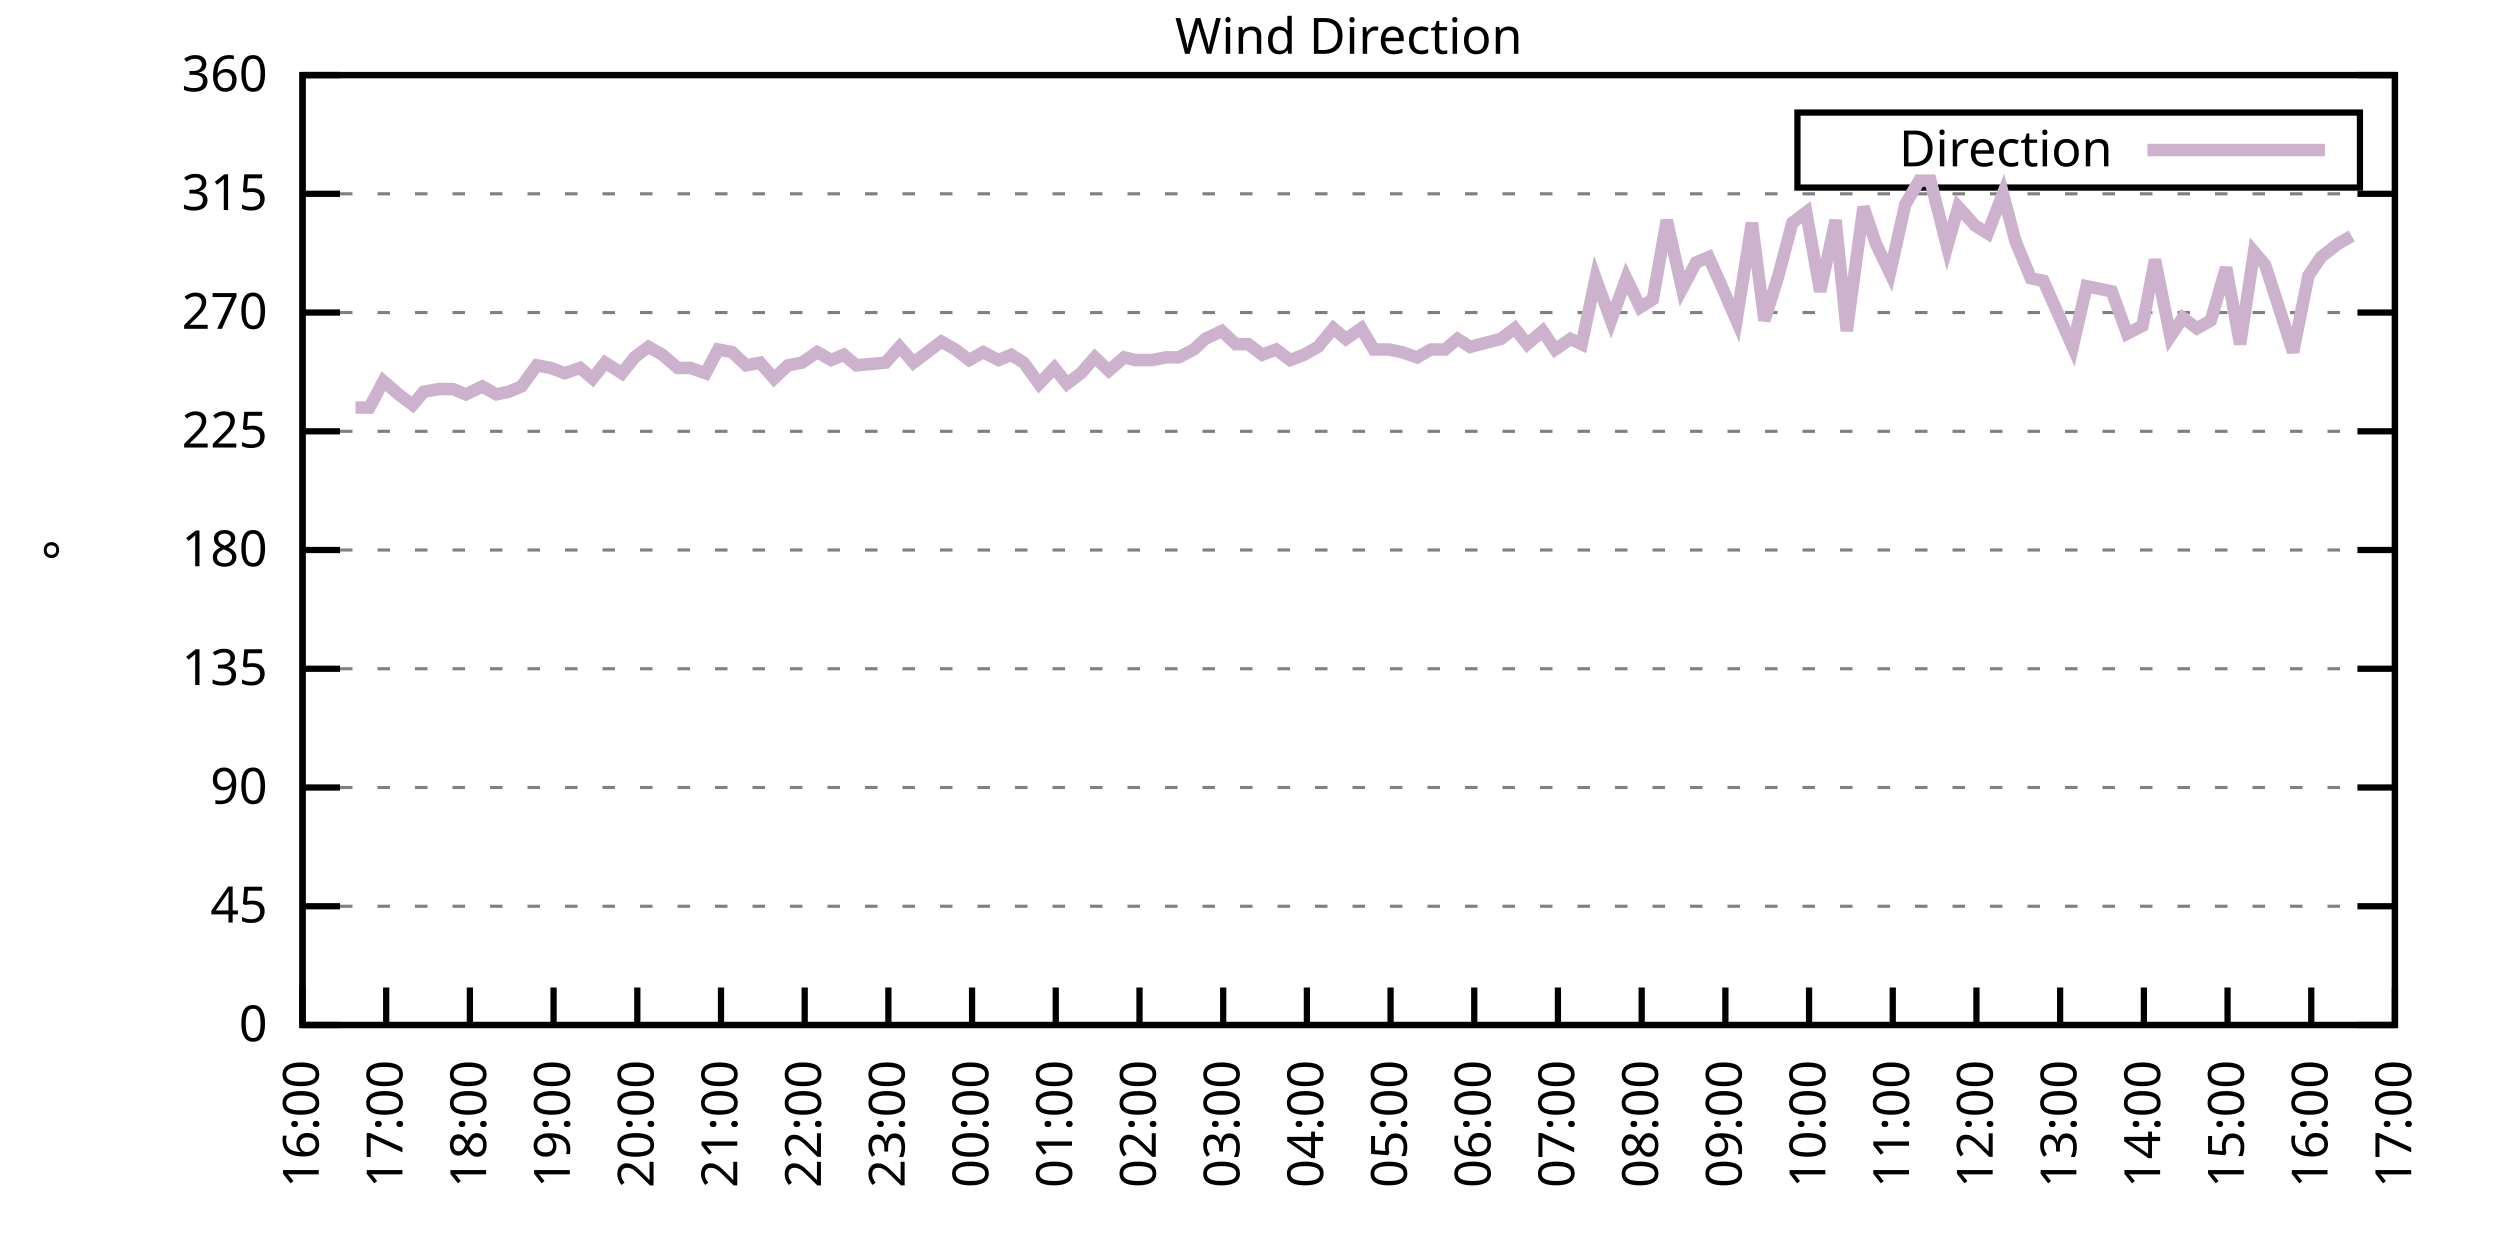
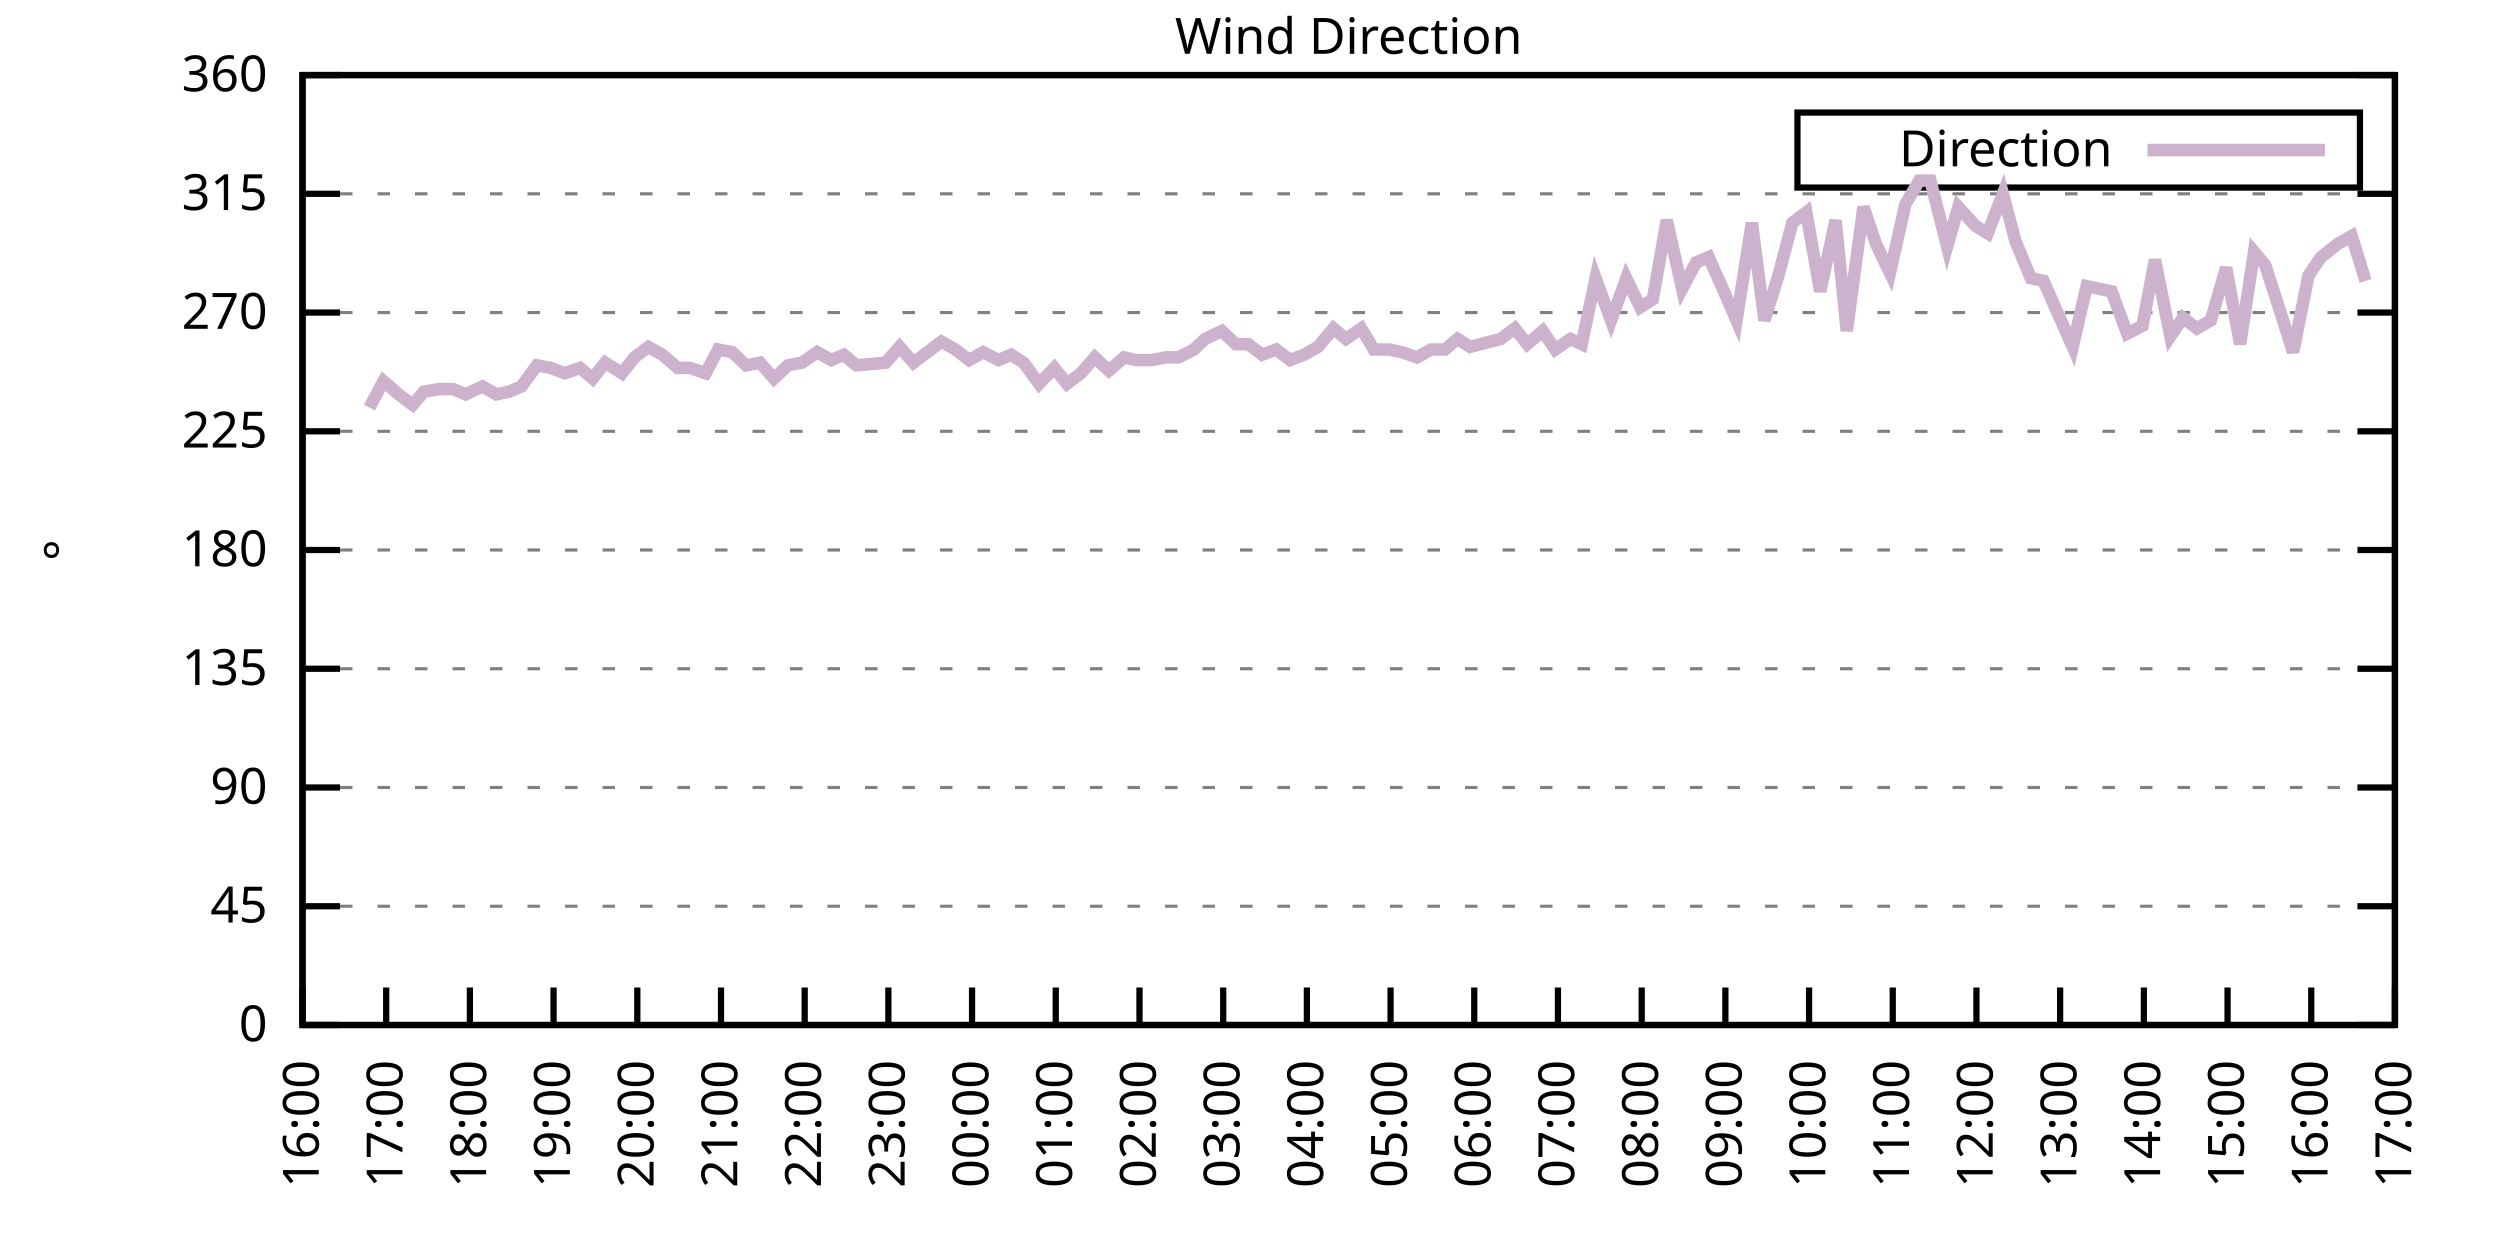
<svg xmlns="http://www.w3.org/2000/svg" xmlns:xlink="http://www.w3.org/1999/xlink" width="400" height="200" viewBox="0 0 400 200">
  <g id="gnuplot_canvas">
    <rect x="0" y="0" width="400" height="200" fill="none" />
    <defs>
      <circle id="gpDot" r="0.5" stroke-width="0.5" stroke="currentColor" />
      <path id="gpPt0" stroke-width="0.333" stroke="currentColor" d="M-1,0 h2 M0,-1 v2" />
      <path id="gpPt1" stroke-width="0.333" stroke="currentColor" d="M-1,-1 L1,1 M1,-1 L-1,1" />
      <path id="gpPt2" stroke-width="0.333" stroke="currentColor" d="M-1,0 L1,0 M0,-1 L0,1 M-1,-1 L1,1 M-1,1 L1,-1" />
      <rect id="gpPt3" stroke-width="0.333" stroke="currentColor" x="-1" y="-1" width="2" height="2" />
      <rect id="gpPt4" stroke-width="0.333" stroke="currentColor" fill="currentColor" x="-1" y="-1" width="2" height="2" />
      <circle id="gpPt5" stroke-width="0.333" stroke="currentColor" cx="0" cy="0" r="1" />
      <use xlink:href="#gpPt5" id="gpPt6" fill="currentColor" stroke="none" />
      <path id="gpPt7" stroke-width="0.333" stroke="currentColor" d="M0,-1.33 L-1.33,0.67 L1.33,0.67 z" />
      <use xlink:href="#gpPt7" id="gpPt8" fill="currentColor" stroke="none" />
      <use xlink:href="#gpPt7" id="gpPt9" stroke="currentColor" transform="rotate(180)" />
      <use xlink:href="#gpPt9" id="gpPt10" fill="currentColor" stroke="none" />
      <use xlink:href="#gpPt3" id="gpPt11" stroke="currentColor" transform="rotate(45)" />
      <use xlink:href="#gpPt11" id="gpPt12" fill="currentColor" stroke="none" />
      <path id="gpPt13" stroke-width="0.333" stroke="currentColor" d="M0,1.330 L1.265,0.411 L0.782,-1.067 L-0.782,-1.076 L-1.265,0.411 z" />
      <use xlink:href="#gpPt13" id="gpPt14" fill="currentColor" stroke="none" />
      <filter id="textbox" filterUnits="objectBoundingBox" x="0" y="0" height="1" width="1">
        <feFlood flood-color="white" flood-opacity="1" result="bgnd" />
        <feComposite in="SourceGraphic" in2="bgnd" operator="atop" />
      </filter>
      <filter id="greybox" filterUnits="objectBoundingBox" x="0" y="0" height="1" width="1">
        <feFlood flood-color="lightgrey" flood-opacity="1" result="grey" />
        <feComposite in="SourceGraphic" in2="grey" operator="atop" />
      </filter>
    </defs>
    <g fill="none" color="white" stroke="currentColor" stroke-width="1.00" stroke-linecap="butt" stroke-linejoin="miter">
</g>
    <g fill="none" color="black" stroke="currentColor" stroke-width="1.00" stroke-linecap="butt" stroke-linejoin="miter">
      <g stroke="none" shape-rendering="crispEdges">
        <polygon fill="rgb(255, 255, 255)" points="48.40,164.00 383.18,164.00 383.18,12.02 48.40,12.02 " />
      </g>
    </g>
    <g fill="none" color="black" stroke="currentColor" stroke-width="1.00" stroke-linecap="butt" stroke-linejoin="miter">
</g>
    <g fill="none" color="black" stroke="black" stroke-width="0.50" stroke-linecap="butt" stroke-linejoin="miter">
</g>
    <g fill="none" color="gray" stroke="currentColor" stroke-width="0.50" stroke-linecap="butt" stroke-linejoin="miter">
      <path stroke="gray" stroke-dasharray="2,4" class="gridline" d="M48.40,164.00 L383.19,164.00  " />
    </g>
    <g fill="none" color="gray" stroke="gray" stroke-width="1.00" stroke-linecap="butt" stroke-linejoin="miter">
</g>
    <g fill="none" color="black" stroke="currentColor" stroke-width="1.00" stroke-linecap="butt" stroke-linejoin="miter">
      <path stroke="black" d="M48.40,164.00 L54.40,164.00 M383.19,164.00 L377.19,164.00  " />
      <g transform="translate(42.80,166.60)" stroke="none" fill="black" font-family="Sans" font-size="8.00" text-anchor="end">
        <text>
          <tspan font-family="Sans"> 0</tspan>
        </text>
      </g>
    </g>
    <g fill="none" color="black" stroke="currentColor" stroke-width="1.00" stroke-linecap="butt" stroke-linejoin="miter">
</g>
    <g fill="none" color="black" stroke="black" stroke-width="0.50" stroke-linecap="butt" stroke-linejoin="miter">
</g>
    <g fill="none" color="gray" stroke="currentColor" stroke-width="0.50" stroke-linecap="butt" stroke-linejoin="miter">
      <path stroke="gray" stroke-dasharray="2,4" class="gridline" d="M48.40,145.00 L383.19,145.00  " />
    </g>
    <g fill="none" color="gray" stroke="gray" stroke-width="1.00" stroke-linecap="butt" stroke-linejoin="miter">
</g>
    <g fill="none" color="black" stroke="currentColor" stroke-width="1.00" stroke-linecap="butt" stroke-linejoin="miter">
      <path stroke="black" d="M48.40,145.00 L54.40,145.00 M383.19,145.00 L377.19,145.00  " />
      <g transform="translate(42.80,147.60)" stroke="none" fill="black" font-family="Sans" font-size="8.00" text-anchor="end">
        <text>
          <tspan font-family="Sans"> 45</tspan>
        </text>
      </g>
    </g>
    <g fill="none" color="black" stroke="currentColor" stroke-width="1.00" stroke-linecap="butt" stroke-linejoin="miter">
</g>
    <g fill="none" color="black" stroke="black" stroke-width="0.50" stroke-linecap="butt" stroke-linejoin="miter">
</g>
    <g fill="none" color="gray" stroke="currentColor" stroke-width="0.50" stroke-linecap="butt" stroke-linejoin="miter">
      <path stroke="gray" stroke-dasharray="2,4" class="gridline" d="M48.40,126.00 L383.19,126.00  " />
    </g>
    <g fill="none" color="gray" stroke="gray" stroke-width="1.00" stroke-linecap="butt" stroke-linejoin="miter">
</g>
    <g fill="none" color="black" stroke="currentColor" stroke-width="1.00" stroke-linecap="butt" stroke-linejoin="miter">
      <path stroke="black" d="M48.40,126.00 L54.40,126.00 M383.19,126.00 L377.19,126.00  " />
      <g transform="translate(42.80,128.60)" stroke="none" fill="black" font-family="Sans" font-size="8.00" text-anchor="end">
        <text>
          <tspan font-family="Sans"> 90</tspan>
        </text>
      </g>
    </g>
    <g fill="none" color="black" stroke="currentColor" stroke-width="1.00" stroke-linecap="butt" stroke-linejoin="miter">
</g>
    <g fill="none" color="black" stroke="black" stroke-width="0.50" stroke-linecap="butt" stroke-linejoin="miter">
</g>
    <g fill="none" color="gray" stroke="currentColor" stroke-width="0.50" stroke-linecap="butt" stroke-linejoin="miter">
      <path stroke="gray" stroke-dasharray="2,4" class="gridline" d="M48.40,107.00 L383.19,107.00  " />
    </g>
    <g fill="none" color="gray" stroke="gray" stroke-width="1.00" stroke-linecap="butt" stroke-linejoin="miter">
</g>
    <g fill="none" color="black" stroke="currentColor" stroke-width="1.00" stroke-linecap="butt" stroke-linejoin="miter">
      <path stroke="black" d="M48.40,107.00 L54.40,107.00 M383.19,107.00 L377.19,107.00  " />
      <g transform="translate(42.80,109.60)" stroke="none" fill="black" font-family="Sans" font-size="8.00" text-anchor="end">
        <text>
          <tspan font-family="Sans"> 135</tspan>
        </text>
      </g>
    </g>
    <g fill="none" color="black" stroke="currentColor" stroke-width="1.00" stroke-linecap="butt" stroke-linejoin="miter">
</g>
    <g fill="none" color="black" stroke="black" stroke-width="0.50" stroke-linecap="butt" stroke-linejoin="miter">
</g>
    <g fill="none" color="gray" stroke="currentColor" stroke-width="0.50" stroke-linecap="butt" stroke-linejoin="miter">
      <path stroke="gray" stroke-dasharray="2,4" class="gridline" d="M48.40,88.00 L383.19,88.00  " />
    </g>
    <g fill="none" color="gray" stroke="gray" stroke-width="1.00" stroke-linecap="butt" stroke-linejoin="miter">
</g>
    <g fill="none" color="black" stroke="currentColor" stroke-width="1.00" stroke-linecap="butt" stroke-linejoin="miter">
      <path stroke="black" d="M48.40,88.00 L54.40,88.00 M383.19,88.00 L377.19,88.00  " />
      <g transform="translate(42.80,90.60)" stroke="none" fill="black" font-family="Sans" font-size="8.00" text-anchor="end">
        <text>
          <tspan font-family="Sans"> 180</tspan>
        </text>
      </g>
    </g>
    <g fill="none" color="black" stroke="currentColor" stroke-width="1.00" stroke-linecap="butt" stroke-linejoin="miter">
</g>
    <g fill="none" color="black" stroke="black" stroke-width="0.50" stroke-linecap="butt" stroke-linejoin="miter">
</g>
    <g fill="none" color="gray" stroke="currentColor" stroke-width="0.50" stroke-linecap="butt" stroke-linejoin="miter">
      <path stroke="gray" stroke-dasharray="2,4" class="gridline" d="M48.40,69.01 L383.19,69.01  " />
    </g>
    <g fill="none" color="gray" stroke="gray" stroke-width="1.00" stroke-linecap="butt" stroke-linejoin="miter">
</g>
    <g fill="none" color="black" stroke="currentColor" stroke-width="1.00" stroke-linecap="butt" stroke-linejoin="miter">
      <path stroke="black" d="M48.40,69.01 L54.40,69.01 M383.19,69.01 L377.19,69.01  " />
      <g transform="translate(42.80,71.61)" stroke="none" fill="black" font-family="Sans" font-size="8.00" text-anchor="end">
        <text>
          <tspan font-family="Sans"> 225</tspan>
        </text>
      </g>
    </g>
    <g fill="none" color="black" stroke="currentColor" stroke-width="1.00" stroke-linecap="butt" stroke-linejoin="miter">
</g>
    <g fill="none" color="black" stroke="black" stroke-width="0.50" stroke-linecap="butt" stroke-linejoin="miter">
</g>
    <g fill="none" color="gray" stroke="currentColor" stroke-width="0.50" stroke-linecap="butt" stroke-linejoin="miter">
      <path stroke="gray" stroke-dasharray="2,4" class="gridline" d="M48.40,50.01 L383.19,50.01  " />
    </g>
    <g fill="none" color="gray" stroke="gray" stroke-width="1.00" stroke-linecap="butt" stroke-linejoin="miter">
</g>
    <g fill="none" color="black" stroke="currentColor" stroke-width="1.00" stroke-linecap="butt" stroke-linejoin="miter">
      <path stroke="black" d="M48.40,50.01 L54.40,50.01 M383.19,50.01 L377.19,50.01  " />
      <g transform="translate(42.80,52.61)" stroke="none" fill="black" font-family="Sans" font-size="8.00" text-anchor="end">
        <text>
          <tspan font-family="Sans"> 270</tspan>
        </text>
      </g>
    </g>
    <g fill="none" color="black" stroke="currentColor" stroke-width="1.00" stroke-linecap="butt" stroke-linejoin="miter">
</g>
    <g fill="none" color="black" stroke="black" stroke-width="0.50" stroke-linecap="butt" stroke-linejoin="miter">
</g>
    <g fill="none" color="gray" stroke="currentColor" stroke-width="0.50" stroke-linecap="butt" stroke-linejoin="miter">
      <path stroke="gray" stroke-dasharray="2,4" class="gridline" d="M48.40,31.01 L383.19,31.01  " />
    </g>
    <g fill="none" color="gray" stroke="gray" stroke-width="1.00" stroke-linecap="butt" stroke-linejoin="miter">
</g>
    <g fill="none" color="black" stroke="currentColor" stroke-width="1.00" stroke-linecap="butt" stroke-linejoin="miter">
      <path stroke="black" d="M48.40,31.01 L54.40,31.01 M383.19,31.01 L377.19,31.01  " />
      <g transform="translate(42.80,33.61)" stroke="none" fill="black" font-family="Sans" font-size="8.00" text-anchor="end">
        <text>
          <tspan font-family="Sans"> 315</tspan>
        </text>
      </g>
    </g>
    <g fill="none" color="black" stroke="currentColor" stroke-width="1.00" stroke-linecap="butt" stroke-linejoin="miter">
</g>
    <g fill="none" color="black" stroke="black" stroke-width="0.50" stroke-linecap="butt" stroke-linejoin="miter">
</g>
    <g fill="none" color="gray" stroke="currentColor" stroke-width="0.50" stroke-linecap="butt" stroke-linejoin="miter">
      <path stroke="gray" stroke-dasharray="2,4" class="gridline" d="M48.40,12.01 L383.19,12.01  " />
    </g>
    <g fill="none" color="gray" stroke="gray" stroke-width="1.00" stroke-linecap="butt" stroke-linejoin="miter">
</g>
    <g fill="none" color="black" stroke="currentColor" stroke-width="1.00" stroke-linecap="butt" stroke-linejoin="miter">
      <path stroke="black" d="M48.40,12.01 L54.40,12.01 M383.19,12.01 L377.19,12.01  " />
      <g transform="translate(42.80,14.61)" stroke="none" fill="black" font-family="Sans" font-size="8.00" text-anchor="end">
        <text>
          <tspan font-family="Sans"> 360</tspan>
        </text>
      </g>
    </g>
    <g fill="none" color="black" stroke="currentColor" stroke-width="1.00" stroke-linecap="butt" stroke-linejoin="miter">
      <path stroke="black" d="M48.40,164.00 L48.40,158.00  " />
      <g transform="translate(51.00,169.60) rotate(270.00)" stroke="none" fill="black" font-family="Sans" font-size="8.00" text-anchor="end">
        <text>
          <tspan font-family="Sans">16:00</tspan>
        </text>
      </g>
    </g>
    <g fill="none" color="black" stroke="currentColor" stroke-width="1.00" stroke-linecap="butt" stroke-linejoin="miter">
      <path stroke="black" d="M61.79,164.00 L61.79,158.00  " />
      <g transform="translate(64.39,169.60) rotate(270.00)" stroke="none" fill="black" font-family="Sans" font-size="8.00" text-anchor="end">
        <text>
          <tspan font-family="Sans">17:00</tspan>
        </text>
      </g>
    </g>
    <g fill="none" color="black" stroke="currentColor" stroke-width="1.00" stroke-linecap="butt" stroke-linejoin="miter">
      <path stroke="black" d="M75.18,164.00 L75.18,158.00  " />
      <g transform="translate(77.78,169.60) rotate(270.00)" stroke="none" fill="black" font-family="Sans" font-size="8.00" text-anchor="end">
        <text>
          <tspan font-family="Sans">18:00</tspan>
        </text>
      </g>
    </g>
    <g fill="none" color="black" stroke="currentColor" stroke-width="1.00" stroke-linecap="butt" stroke-linejoin="miter">
      <path stroke="black" d="M88.57,164.00 L88.57,158.00  " />
      <g transform="translate(91.17,169.60) rotate(270.00)" stroke="none" fill="black" font-family="Sans" font-size="8.00" text-anchor="end">
        <text>
          <tspan font-family="Sans">19:00</tspan>
        </text>
      </g>
    </g>
    <g fill="none" color="black" stroke="currentColor" stroke-width="1.00" stroke-linecap="butt" stroke-linejoin="miter">
      <path stroke="black" d="M101.97,164.00 L101.97,158.00  " />
      <g transform="translate(104.57,169.60) rotate(270.00)" stroke="none" fill="black" font-family="Sans" font-size="8.00" text-anchor="end">
        <text>
          <tspan font-family="Sans">20:00</tspan>
        </text>
      </g>
    </g>
    <g fill="none" color="black" stroke="currentColor" stroke-width="1.00" stroke-linecap="butt" stroke-linejoin="miter">
      <path stroke="black" d="M115.36,164.00 L115.36,158.00  " />
      <g transform="translate(117.96,169.60) rotate(270.00)" stroke="none" fill="black" font-family="Sans" font-size="8.00" text-anchor="end">
        <text>
          <tspan font-family="Sans">21:00</tspan>
        </text>
      </g>
    </g>
    <g fill="none" color="black" stroke="currentColor" stroke-width="1.00" stroke-linecap="butt" stroke-linejoin="miter">
      <path stroke="black" d="M128.75,164.00 L128.75,158.00  " />
      <g transform="translate(131.35,169.60) rotate(270.00)" stroke="none" fill="black" font-family="Sans" font-size="8.00" text-anchor="end">
        <text>
          <tspan font-family="Sans">22:00</tspan>
        </text>
      </g>
    </g>
    <g fill="none" color="black" stroke="currentColor" stroke-width="1.00" stroke-linecap="butt" stroke-linejoin="miter">
      <path stroke="black" d="M142.14,164.00 L142.14,158.00  " />
      <g transform="translate(144.74,169.60) rotate(270.00)" stroke="none" fill="black" font-family="Sans" font-size="8.00" text-anchor="end">
        <text>
          <tspan font-family="Sans">23:00</tspan>
        </text>
      </g>
    </g>
    <g fill="none" color="black" stroke="currentColor" stroke-width="1.00" stroke-linecap="butt" stroke-linejoin="miter">
      <path stroke="black" d="M155.53,164.00 L155.53,158.00  " />
      <g transform="translate(158.13,169.60) rotate(270.00)" stroke="none" fill="black" font-family="Sans" font-size="8.00" text-anchor="end">
        <text>
          <tspan font-family="Sans">00:00</tspan>
        </text>
      </g>
    </g>
    <g fill="none" color="black" stroke="currentColor" stroke-width="1.00" stroke-linecap="butt" stroke-linejoin="miter">
      <path stroke="black" d="M168.92,164.00 L168.92,158.00  " />
      <g transform="translate(171.52,169.60) rotate(270.00)" stroke="none" fill="black" font-family="Sans" font-size="8.00" text-anchor="end">
        <text>
          <tspan font-family="Sans">01:00</tspan>
        </text>
      </g>
    </g>
    <g fill="none" color="black" stroke="currentColor" stroke-width="1.00" stroke-linecap="butt" stroke-linejoin="miter">
      <path stroke="black" d="M182.32,164.00 L182.32,158.00  " />
      <g transform="translate(184.92,169.60) rotate(270.00)" stroke="none" fill="black" font-family="Sans" font-size="8.00" text-anchor="end">
        <text>
          <tspan font-family="Sans">02:00</tspan>
        </text>
      </g>
    </g>
    <g fill="none" color="black" stroke="currentColor" stroke-width="1.00" stroke-linecap="butt" stroke-linejoin="miter">
      <path stroke="black" d="M195.71,164.00 L195.71,158.00  " />
      <g transform="translate(198.31,169.60) rotate(270.00)" stroke="none" fill="black" font-family="Sans" font-size="8.00" text-anchor="end">
        <text>
          <tspan font-family="Sans">03:00</tspan>
        </text>
      </g>
    </g>
    <g fill="none" color="black" stroke="currentColor" stroke-width="1.00" stroke-linecap="butt" stroke-linejoin="miter">
      <path stroke="black" d="M209.10,164.00 L209.10,158.00  " />
      <g transform="translate(211.70,169.60) rotate(270.00)" stroke="none" fill="black" font-family="Sans" font-size="8.00" text-anchor="end">
        <text>
          <tspan font-family="Sans">04:00</tspan>
        </text>
      </g>
    </g>
    <g fill="none" color="black" stroke="currentColor" stroke-width="1.00" stroke-linecap="butt" stroke-linejoin="miter">
      <path stroke="black" d="M222.49,164.00 L222.49,158.00  " />
      <g transform="translate(225.09,169.60) rotate(270.00)" stroke="none" fill="black" font-family="Sans" font-size="8.00" text-anchor="end">
        <text>
          <tspan font-family="Sans">05:00</tspan>
        </text>
      </g>
    </g>
    <g fill="none" color="black" stroke="currentColor" stroke-width="1.00" stroke-linecap="butt" stroke-linejoin="miter">
      <path stroke="black" d="M235.88,164.00 L235.88,158.00  " />
      <g transform="translate(238.48,169.60) rotate(270.00)" stroke="none" fill="black" font-family="Sans" font-size="8.00" text-anchor="end">
        <text>
          <tspan font-family="Sans">06:00</tspan>
        </text>
      </g>
    </g>
    <g fill="none" color="black" stroke="currentColor" stroke-width="1.00" stroke-linecap="butt" stroke-linejoin="miter">
      <path stroke="black" d="M249.27,164.00 L249.27,158.00  " />
      <g transform="translate(251.87,169.60) rotate(270.00)" stroke="none" fill="black" font-family="Sans" font-size="8.00" text-anchor="end">
        <text>
          <tspan font-family="Sans">07:00</tspan>
        </text>
      </g>
    </g>
    <g fill="none" color="black" stroke="currentColor" stroke-width="1.00" stroke-linecap="butt" stroke-linejoin="miter">
      <path stroke="black" d="M262.67,164.00 L262.67,158.00  " />
      <g transform="translate(265.27,169.60) rotate(270.00)" stroke="none" fill="black" font-family="Sans" font-size="8.00" text-anchor="end">
        <text>
          <tspan font-family="Sans">08:00</tspan>
        </text>
      </g>
    </g>
    <g fill="none" color="black" stroke="currentColor" stroke-width="1.00" stroke-linecap="butt" stroke-linejoin="miter">
      <path stroke="black" d="M276.06,164.00 L276.06,158.00  " />
      <g transform="translate(278.66,169.60) rotate(270.00)" stroke="none" fill="black" font-family="Sans" font-size="8.00" text-anchor="end">
        <text>
          <tspan font-family="Sans">09:00</tspan>
        </text>
      </g>
    </g>
    <g fill="none" color="black" stroke="currentColor" stroke-width="1.00" stroke-linecap="butt" stroke-linejoin="miter">
      <path stroke="black" d="M289.45,164.00 L289.45,158.00  " />
      <g transform="translate(292.05,169.60) rotate(270.00)" stroke="none" fill="black" font-family="Sans" font-size="8.00" text-anchor="end">
        <text>
          <tspan font-family="Sans">10:00</tspan>
        </text>
      </g>
    </g>
    <g fill="none" color="black" stroke="currentColor" stroke-width="1.00" stroke-linecap="butt" stroke-linejoin="miter">
      <path stroke="black" d="M302.84,164.00 L302.84,158.00  " />
      <g transform="translate(305.44,169.60) rotate(270.00)" stroke="none" fill="black" font-family="Sans" font-size="8.00" text-anchor="end">
        <text>
          <tspan font-family="Sans">11:00</tspan>
        </text>
      </g>
    </g>
    <g fill="none" color="black" stroke="currentColor" stroke-width="1.00" stroke-linecap="butt" stroke-linejoin="miter">
      <path stroke="black" d="M316.23,164.00 L316.23,158.00  " />
      <g transform="translate(318.83,169.60) rotate(270.00)" stroke="none" fill="black" font-family="Sans" font-size="8.00" text-anchor="end">
        <text>
          <tspan font-family="Sans">12:00</tspan>
        </text>
      </g>
    </g>
    <g fill="none" color="black" stroke="currentColor" stroke-width="1.00" stroke-linecap="butt" stroke-linejoin="miter">
      <path stroke="black" d="M329.62,164.00 L329.62,158.00  " />
      <g transform="translate(332.22,169.60) rotate(270.00)" stroke="none" fill="black" font-family="Sans" font-size="8.00" text-anchor="end">
        <text>
          <tspan font-family="Sans">13:00</tspan>
        </text>
      </g>
    </g>
    <g fill="none" color="black" stroke="currentColor" stroke-width="1.00" stroke-linecap="butt" stroke-linejoin="miter">
      <path stroke="black" d="M343.02,164.00 L343.02,158.00  " />
      <g transform="translate(345.62,169.60) rotate(270.00)" stroke="none" fill="black" font-family="Sans" font-size="8.00" text-anchor="end">
        <text>
          <tspan font-family="Sans">14:00</tspan>
        </text>
      </g>
    </g>
    <g fill="none" color="black" stroke="currentColor" stroke-width="1.00" stroke-linecap="butt" stroke-linejoin="miter">
      <path stroke="black" d="M356.41,164.00 L356.41,158.00  " />
      <g transform="translate(359.01,169.60) rotate(270.00)" stroke="none" fill="black" font-family="Sans" font-size="8.00" text-anchor="end">
        <text>
          <tspan font-family="Sans">15:00</tspan>
        </text>
      </g>
    </g>
    <g fill="none" color="black" stroke="currentColor" stroke-width="1.00" stroke-linecap="butt" stroke-linejoin="miter">
      <path stroke="black" d="M369.80,164.00 L369.80,158.00  " />
      <g transform="translate(372.40,169.60) rotate(270.00)" stroke="none" fill="black" font-family="Sans" font-size="8.00" text-anchor="end">
        <text>
          <tspan font-family="Sans">16:00</tspan>
        </text>
      </g>
    </g>
    <g fill="none" color="black" stroke="currentColor" stroke-width="1.00" stroke-linecap="butt" stroke-linejoin="miter">
      <path stroke="black" d="M383.19,164.00 L383.19,158.00  " />
      <g transform="translate(385.79,169.60) rotate(270.00)" stroke="none" fill="black" font-family="Sans" font-size="8.00" text-anchor="end">
        <text>
          <tspan font-family="Sans">17:00</tspan>
        </text>
      </g>
    </g>
    <g fill="none" color="black" stroke="currentColor" stroke-width="1.00" stroke-linecap="butt" stroke-linejoin="miter">
</g>
    <g fill="none" color="black" stroke="currentColor" stroke-width="1.00" stroke-linecap="butt" stroke-linejoin="miter">
      <path stroke="black" d="M48.40,12.01 L48.40,164.00 L383.19,164.00 L383.19,12.01 L48.40,12.01 Z  " />
    </g>
    <g fill="none" color="black" stroke="currentColor" stroke-width="1.00" stroke-linecap="butt" stroke-linejoin="miter">
</g>
    <g fill="none" color="black" stroke="currentColor" stroke-width="1.00" stroke-linecap="butt" stroke-linejoin="miter">
      <path stroke="black" d="M287.59,30.01 L287.59,18.01 L377.59,18.01 L377.59,30.01 L287.59,30.01 Z  " />
    </g>
    <g id="Wind_direction_plot_1">
      <g fill="none" color="white" stroke="black" stroke-width="2.00" stroke-linecap="butt" stroke-linejoin="miter">
</g>
      <g fill="none" color="black" stroke="currentColor" stroke-width="2.00" stroke-linecap="butt" stroke-linejoin="miter">
        <g transform="translate(337.99,26.61)" stroke="none" fill="black" font-family="Sans" font-size="8.00" text-anchor="end">
          <text>
            <tspan font-family="Sans">Direction</tspan>
          </text>
        </g>
      </g>
      <g fill="none" color="black" stroke="currentColor" stroke-width="2.00" stroke-linecap="butt" stroke-linejoin="miter">
-         <path stroke="rgb(204, 178, 204)" d="M343.59,24.01 L371.99,24.01 M56.88,65.21 L59.11,65.21 L61.35,60.98 L63.80,63.10 L66.03,64.78 L67.82,62.67   L70.27,62.25 L72.50,62.25 L74.51,63.10 L77.19,61.83 L79.42,63.10 L81.43,62.67 L83.44,61.83 L85.90,58.45   L88.13,58.87 L90.36,59.72 L92.82,58.87 L94.82,60.56 L96.83,58.03 L99.51,59.72 L101.52,57.18 L103.75,55.50   L105.98,56.76 L108.44,58.87 L110.45,58.87 L112.90,59.72 L114.91,55.92 L117.14,56.34 L119.38,58.45 L121.61,58.03   L123.84,60.56 L126.07,58.45 L128.30,58.03 L130.76,56.34 L132.99,57.61 L135.00,56.76 L137.01,58.45 L141.69,58.03   L143.93,55.50 L146.16,58.03 L148.39,56.34 L150.62,54.65 L152.85,55.92 L155.09,57.61 L157.32,56.34 L159.77,57.61   L161.78,56.76 L163.79,58.03 L166.25,61.41 L168.70,58.87 L170.71,61.41 L172.94,59.72 L175.17,57.18 L177.41,59.30   L179.86,57.18 L181.65,57.61 L184.32,57.61 L186.56,57.18 L188.57,57.18 L191.02,55.92 L192.81,54.23 L195.48,52.96   L197.72,55.07 L199.73,55.07 L201.96,56.76 L204.19,55.92 L206.42,57.61 L208.65,56.76 L210.88,55.50 L213.34,52.54   L215.35,54.23 L217.80,52.54 L219.81,55.92 L222.27,55.92 L224.28,56.34 L226.73,57.18 L228.96,55.92 L231.20,55.92   L233.20,54.23 L235.21,55.50 L240.12,54.23 L242.36,52.54 L244.36,55.07 L246.82,52.96 L248.83,55.92 L251.28,54.23   L253.07,55.07 L255.30,44.52 L257.76,51.27 L260.21,44.52 L262.44,49.16 L264.45,47.90 L266.68,35.23 L269.14,46.21   L271.37,41.99 L273.38,41.14 L275.83,46.63 L277.84,51.27 L280.30,35.65 L282.31,51.27 L284.54,44.10 L286.77,35.65   L289.00,33.96 L291.23,46.63 L293.69,35.23 L295.48,52.96 L298.15,33.12 L300.16,39.03 L302.39,43.67 L304.85,32.70   L307.08,28.90 L308.87,28.90 L311.54,39.45 L313.33,33.12 L316.01,36.08 L318.02,37.34 L320.47,31.01 L322.48,38.61   L324.94,44.52 L326.95,44.94 L331.63,55.50 L333.86,45.79 L335.87,46.21 L337.88,46.63 L340.34,53.39 L342.79,52.12   L344.80,41.56 L347.26,53.81 L349.26,50.85 L351.50,52.54 L353.73,51.27 L356.18,42.83 L358.42,55.07 L360.65,40.30   L362.43,42.41 L364.89,50.01 L366.90,56.34 L369.35,44.10 L371.36,41.14 L374.04,39.03 L376.27,37.76  " />
+         <path stroke="rgb(204, 178, 204)" d="M343.59,24.01 L371.99,24.01 M59.11,65.21 L61.35,60.98 L63.80,63.10 L66.03,64.78 L67.82,62.67 L70.27,62.25   L72.50,62.25 L74.51,63.10 L77.19,61.83 L79.42,63.10 L81.43,62.67 L83.44,61.83 L85.90,58.45 L88.13,58.87   L90.36,59.72 L92.82,58.87 L94.82,60.56 L96.83,58.03 L99.51,59.72 L101.52,57.18 L103.75,55.50 L105.98,56.76   L108.44,58.87 L110.45,58.87 L112.90,59.72 L114.91,55.92 L117.14,56.34 L119.38,58.45 L121.61,58.03 L123.84,60.56   L126.07,58.45 L128.30,58.03 L130.76,56.34 L132.99,57.61 L135.00,56.76 L137.01,58.45 L141.69,58.03 L143.93,55.50   L146.16,58.03 L148.39,56.34 L150.62,54.65 L152.85,55.92 L155.09,57.61 L157.32,56.34 L159.77,57.61 L161.78,56.76   L163.79,58.03 L166.25,61.41 L168.70,58.87 L170.71,61.41 L172.94,59.72 L175.17,57.18 L177.41,59.30 L179.86,57.18   L181.65,57.61 L184.32,57.61 L186.56,57.18 L188.57,57.18 L191.02,55.92 L192.81,54.23 L195.48,52.96 L197.72,55.07   L199.73,55.07 L201.96,56.76 L204.19,55.92 L206.42,57.61 L208.65,56.76 L210.88,55.50 L213.34,52.54 L215.35,54.23   L217.80,52.54 L219.81,55.92 L222.27,55.92 L224.28,56.34 L226.73,57.18 L228.96,55.92 L231.20,55.92 L233.20,54.23   L235.21,55.50 L240.12,54.23 L242.36,52.54 L244.36,55.07 L246.82,52.96 L248.83,55.92 L251.28,54.23 L253.07,55.07   L255.30,44.52 L257.76,51.27 L260.21,44.52 L262.44,49.16 L264.45,47.90 L266.68,35.23 L269.14,46.21 L271.37,41.99   L273.38,41.14 L275.83,46.63 L277.84,51.27 L280.30,35.65 L282.31,51.27 L284.54,44.10 L286.77,35.65 L289.00,33.96   L291.23,46.63 L293.69,35.23 L295.48,52.96 L298.15,33.12 L300.16,39.03 L302.39,43.67 L304.85,32.70 L307.08,28.90   L308.87,28.90 L311.54,39.45 L313.33,33.12 L316.01,36.08 L318.02,37.34 L320.47,31.01 L322.48,38.61 L324.94,44.52   L326.95,44.94 L331.63,55.50 L333.86,45.79 L335.87,46.21 L337.88,46.63 L340.34,53.39 L342.79,52.12 L344.80,41.56   L347.26,53.81 L349.26,50.85 L351.50,52.54 L353.73,51.27 L356.18,42.83 L358.42,55.07 L360.65,40.30 L362.43,42.41   L364.89,50.01 L366.90,56.34 L369.35,44.10 L371.36,41.14 L374.04,39.03 L376.27,37.76 L378.50,44.94  " />
      </g>
    </g>
    <g fill="none" color="black" stroke="currentColor" stroke-width="2.00" stroke-linecap="butt" stroke-linejoin="miter">
</g>
    <g fill="none" color="black" stroke="black" stroke-width="1.00" stroke-linecap="butt" stroke-linejoin="miter">
</g>
    <g fill="none" color="black" stroke="currentColor" stroke-width="1.00" stroke-linecap="butt" stroke-linejoin="miter">
      <path stroke="black" d="M48.40,12.01 L48.40,164.00 L383.19,164.00 L383.19,12.01 L48.40,12.01 Z  " />
      <g transform="translate(12.80,88.01) rotate(270.00)" stroke="none" fill="black" font-family="Sans" font-size="8.00" text-anchor="middle">
        <text>
          <tspan font-family="Sans">°</tspan>
        </text>
      </g>
    </g>
    <g fill="none" color="black" stroke="currentColor" stroke-width="1.00" stroke-linecap="butt" stroke-linejoin="miter">
</g>
    <g fill="none" color="black" stroke="currentColor" stroke-width="1.00" stroke-linecap="butt" stroke-linejoin="miter">
      <g transform="translate(215.79,8.61)" stroke="none" fill="black" font-family="Sans" font-size="8.00" text-anchor="middle">
        <text>
          <tspan font-family="Sans">Wind Direction</tspan>
        </text>
      </g>
    </g>
    <g fill="none" color="black" stroke="currentColor" stroke-width="1.00" stroke-linecap="butt" stroke-linejoin="miter">
</g>
  </g>
</svg>
